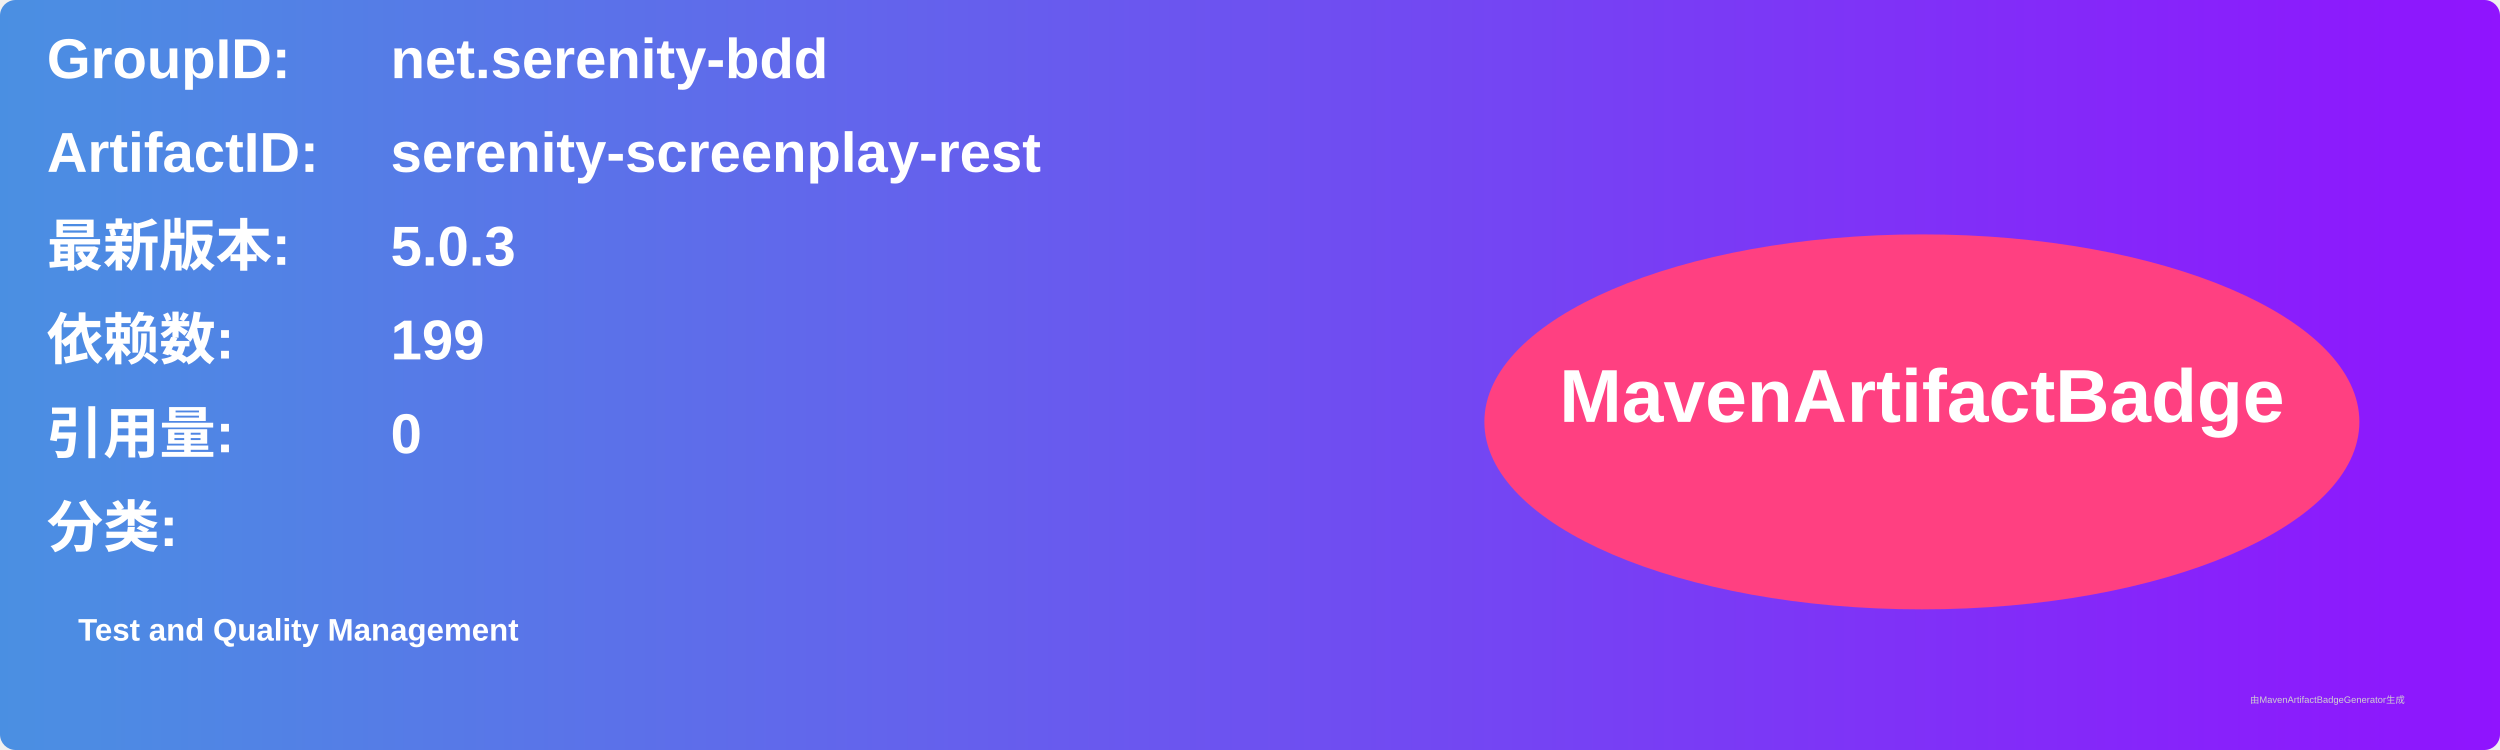
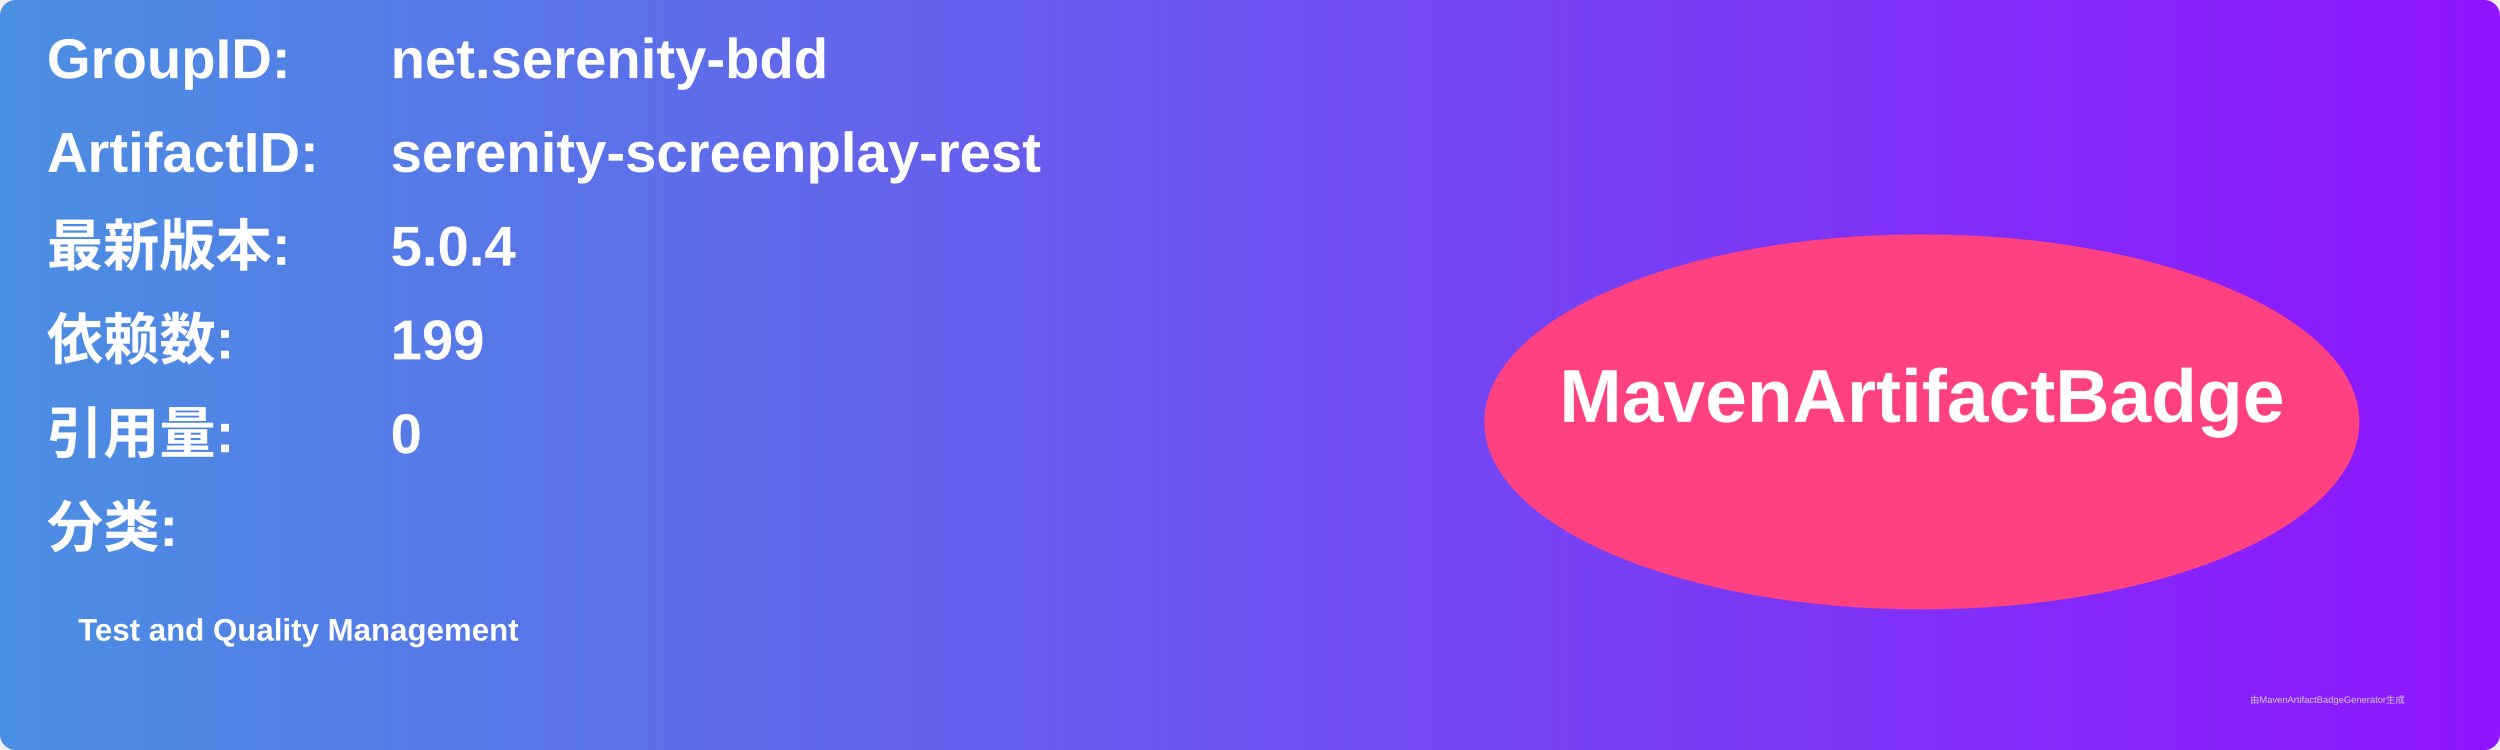
<svg xmlns="http://www.w3.org/2000/svg" width="800" height="240" viewBox="0 0 800 240">
  <linearGradient id="grad" x1="0%" y1="0%" x2="100%" y2="0%">
    <stop offset="0%" stop-color="#4a90e2" />
    <stop offset="100%" stop-color="#9013fe" />
  </linearGradient>
  <rect width="100%" height="100%" rx="5" ry="5" fill="url(#grad)" />
  <g transform="translate(15, 15)">
    <text x="0" y="10" font-family="Arial" font-size="18" fill="white" font-weight="bold" width="260">GroupID:</text>
    <text x="110" y="10" font-family="Arial" font-size="18" fill="white" font-weight="bold" width="460">net.serenity-bdd</text>
    <text x="0" y="40" font-family="Arial" font-size="18" fill="white" font-weight="bold" width="260">ArtifactID:</text>
    <text x="110" y="40" font-family="Arial" font-size="18" fill="white" font-weight="bold" width="460">serenity-screenplay-rest</text>
    <text x="0" y="70" font-family="Arial" font-size="18" fill="white" font-weight="bold">最新版本:</text>
    <text x="110" y="70" font-family="Arial" font-size="18" fill="white" font-weight="bold">
-       <tspan font-weight="bold">5.0.3</tspan>
+       <tspan font-weight="bold">5.0.4</tspan>
    </text>
    <text x="0" y="100" font-family="Arial" font-size="18" fill="white" font-weight="bold">依赖数: </text>
    <text x="110" y="100" font-family="Arial" font-size="18" fill="white">
      <tspan font-weight="bold">199</tspan>
    </text>
    <text x="0" y="130" font-family="Arial" font-size="18" fill="white" font-weight="bold">引用量: </text>
    <text x="110" y="130" font-family="Arial" font-size="18" fill="white">
      <tspan font-weight="bold">0</tspan>
    </text>
    <text x="0" y="160" font-family="Arial" font-size="18" fill="white" font-weight="bold">分类:</text>
    <text x="10" y="190" font-family="Arial" font-size="10" fill="white">
      <tspan font-weight="bold">Test and Quality Management</tspan>
    </text>
    <ellipse cx="600" cy="120" rx="140" ry="60" fill="#ff4081" />
    <text x="600" y="120" text-anchor="middle" font-family="Arial" font-size="24" fill="white" font-weight="bold">MavenArtifactBadge</text>
  </g>
  <text x="720" y="225" font-family="Arial" font-size="3" fill="#d0d0d0">由MavenArtifactBadgeGenerator生成</text>
</svg>
